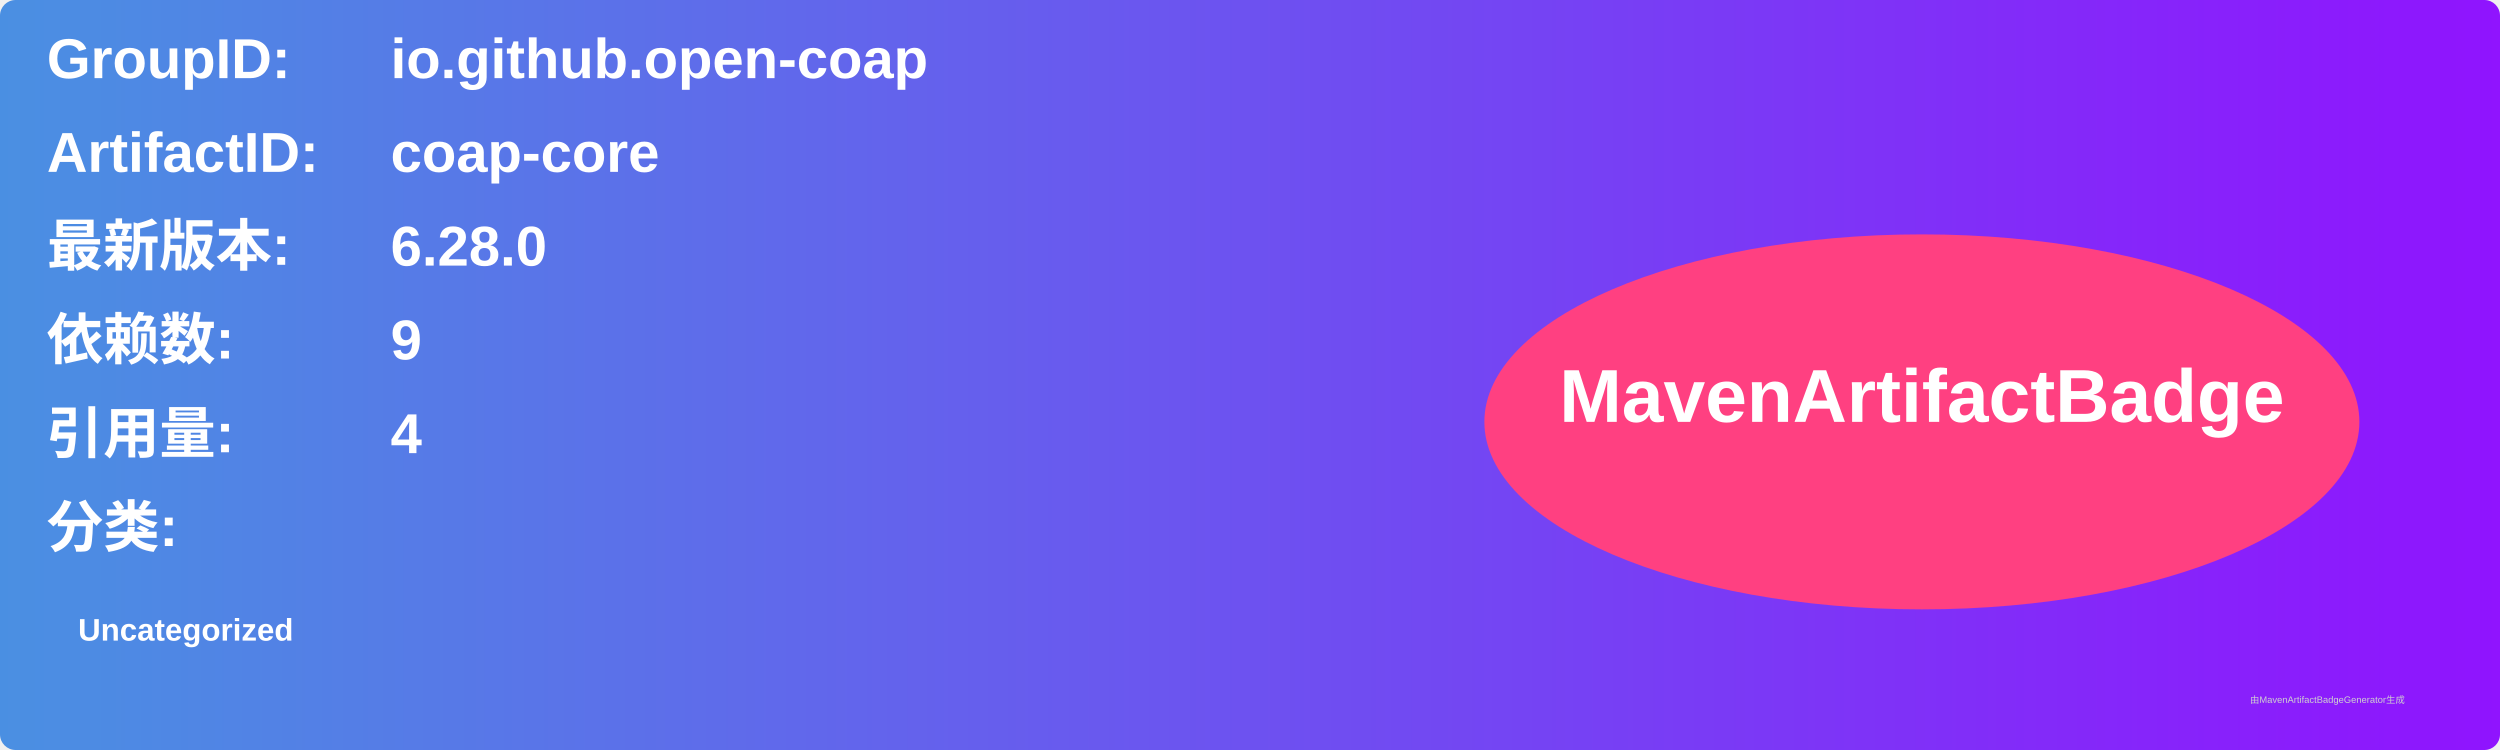
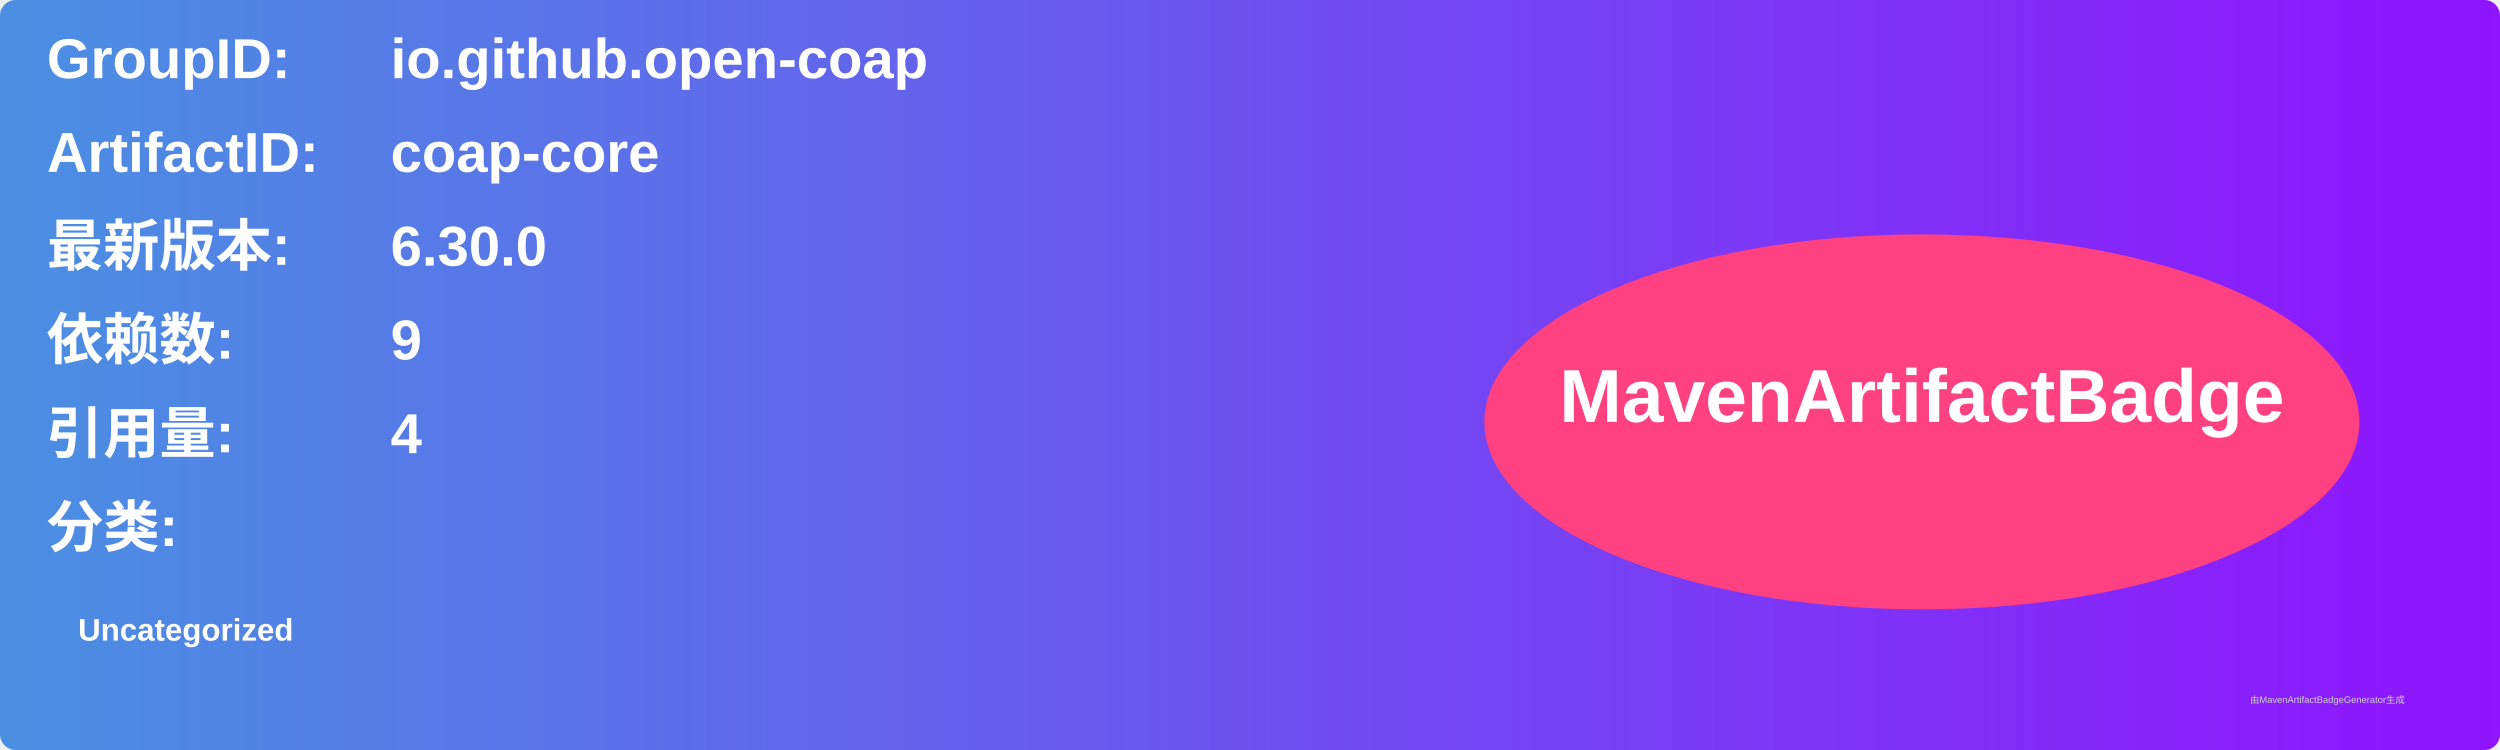
<svg xmlns="http://www.w3.org/2000/svg" width="800" height="240" viewBox="0 0 800 240">
  <linearGradient id="grad" x1="0%" y1="0%" x2="100%" y2="0%">
    <stop offset="0%" stop-color="#4a90e2" />
    <stop offset="100%" stop-color="#9013fe" />
  </linearGradient>
  <rect width="100%" height="100%" rx="5" ry="5" fill="url(#grad)" />
  <g transform="translate(15, 15)">
    <text x="0" y="10" font-family="Arial" font-size="18" fill="white" font-weight="bold" width="260">GroupID:</text>
    <text x="110" y="10" font-family="Arial" font-size="18" fill="white" font-weight="bold" width="460">io.github.open-coap</text>
    <text x="0" y="40" font-family="Arial" font-size="18" fill="white" font-weight="bold" width="260">ArtifactID:</text>
    <text x="110" y="40" font-family="Arial" font-size="18" fill="white" font-weight="bold" width="460">coap-core</text>
    <text x="0" y="70" font-family="Arial" font-size="18" fill="white" font-weight="bold">最新版本:</text>
    <text x="110" y="70" font-family="Arial" font-size="18" fill="white" font-weight="bold">
-       <tspan font-weight="bold">6.28.0</tspan>
+       <tspan font-weight="bold">6.30.0</tspan>
    </text>
    <text x="0" y="100" font-family="Arial" font-size="18" fill="white" font-weight="bold">依赖数: </text>
    <text x="110" y="100" font-family="Arial" font-size="18" fill="white">
      <tspan font-weight="bold">9</tspan>
    </text>
    <text x="0" y="130" font-family="Arial" font-size="18" fill="white" font-weight="bold">引用量: </text>
    <text x="110" y="130" font-family="Arial" font-size="18" fill="white">
      <tspan font-weight="bold">4</tspan>
    </text>
    <text x="0" y="160" font-family="Arial" font-size="18" fill="white" font-weight="bold">分类:</text>
    <text x="10" y="190" font-family="Arial" font-size="10" fill="white">
      <tspan font-weight="bold">Uncategorized</tspan>
    </text>
    <ellipse cx="600" cy="120" rx="140" ry="60" fill="#ff4081" />
    <text x="600" y="120" text-anchor="middle" font-family="Arial" font-size="24" fill="white" font-weight="bold">MavenArtifactBadge</text>
  </g>
  <text x="720" y="225" font-family="Arial" font-size="3" fill="#d0d0d0">由MavenArtifactBadgeGenerator生成</text>
</svg>
